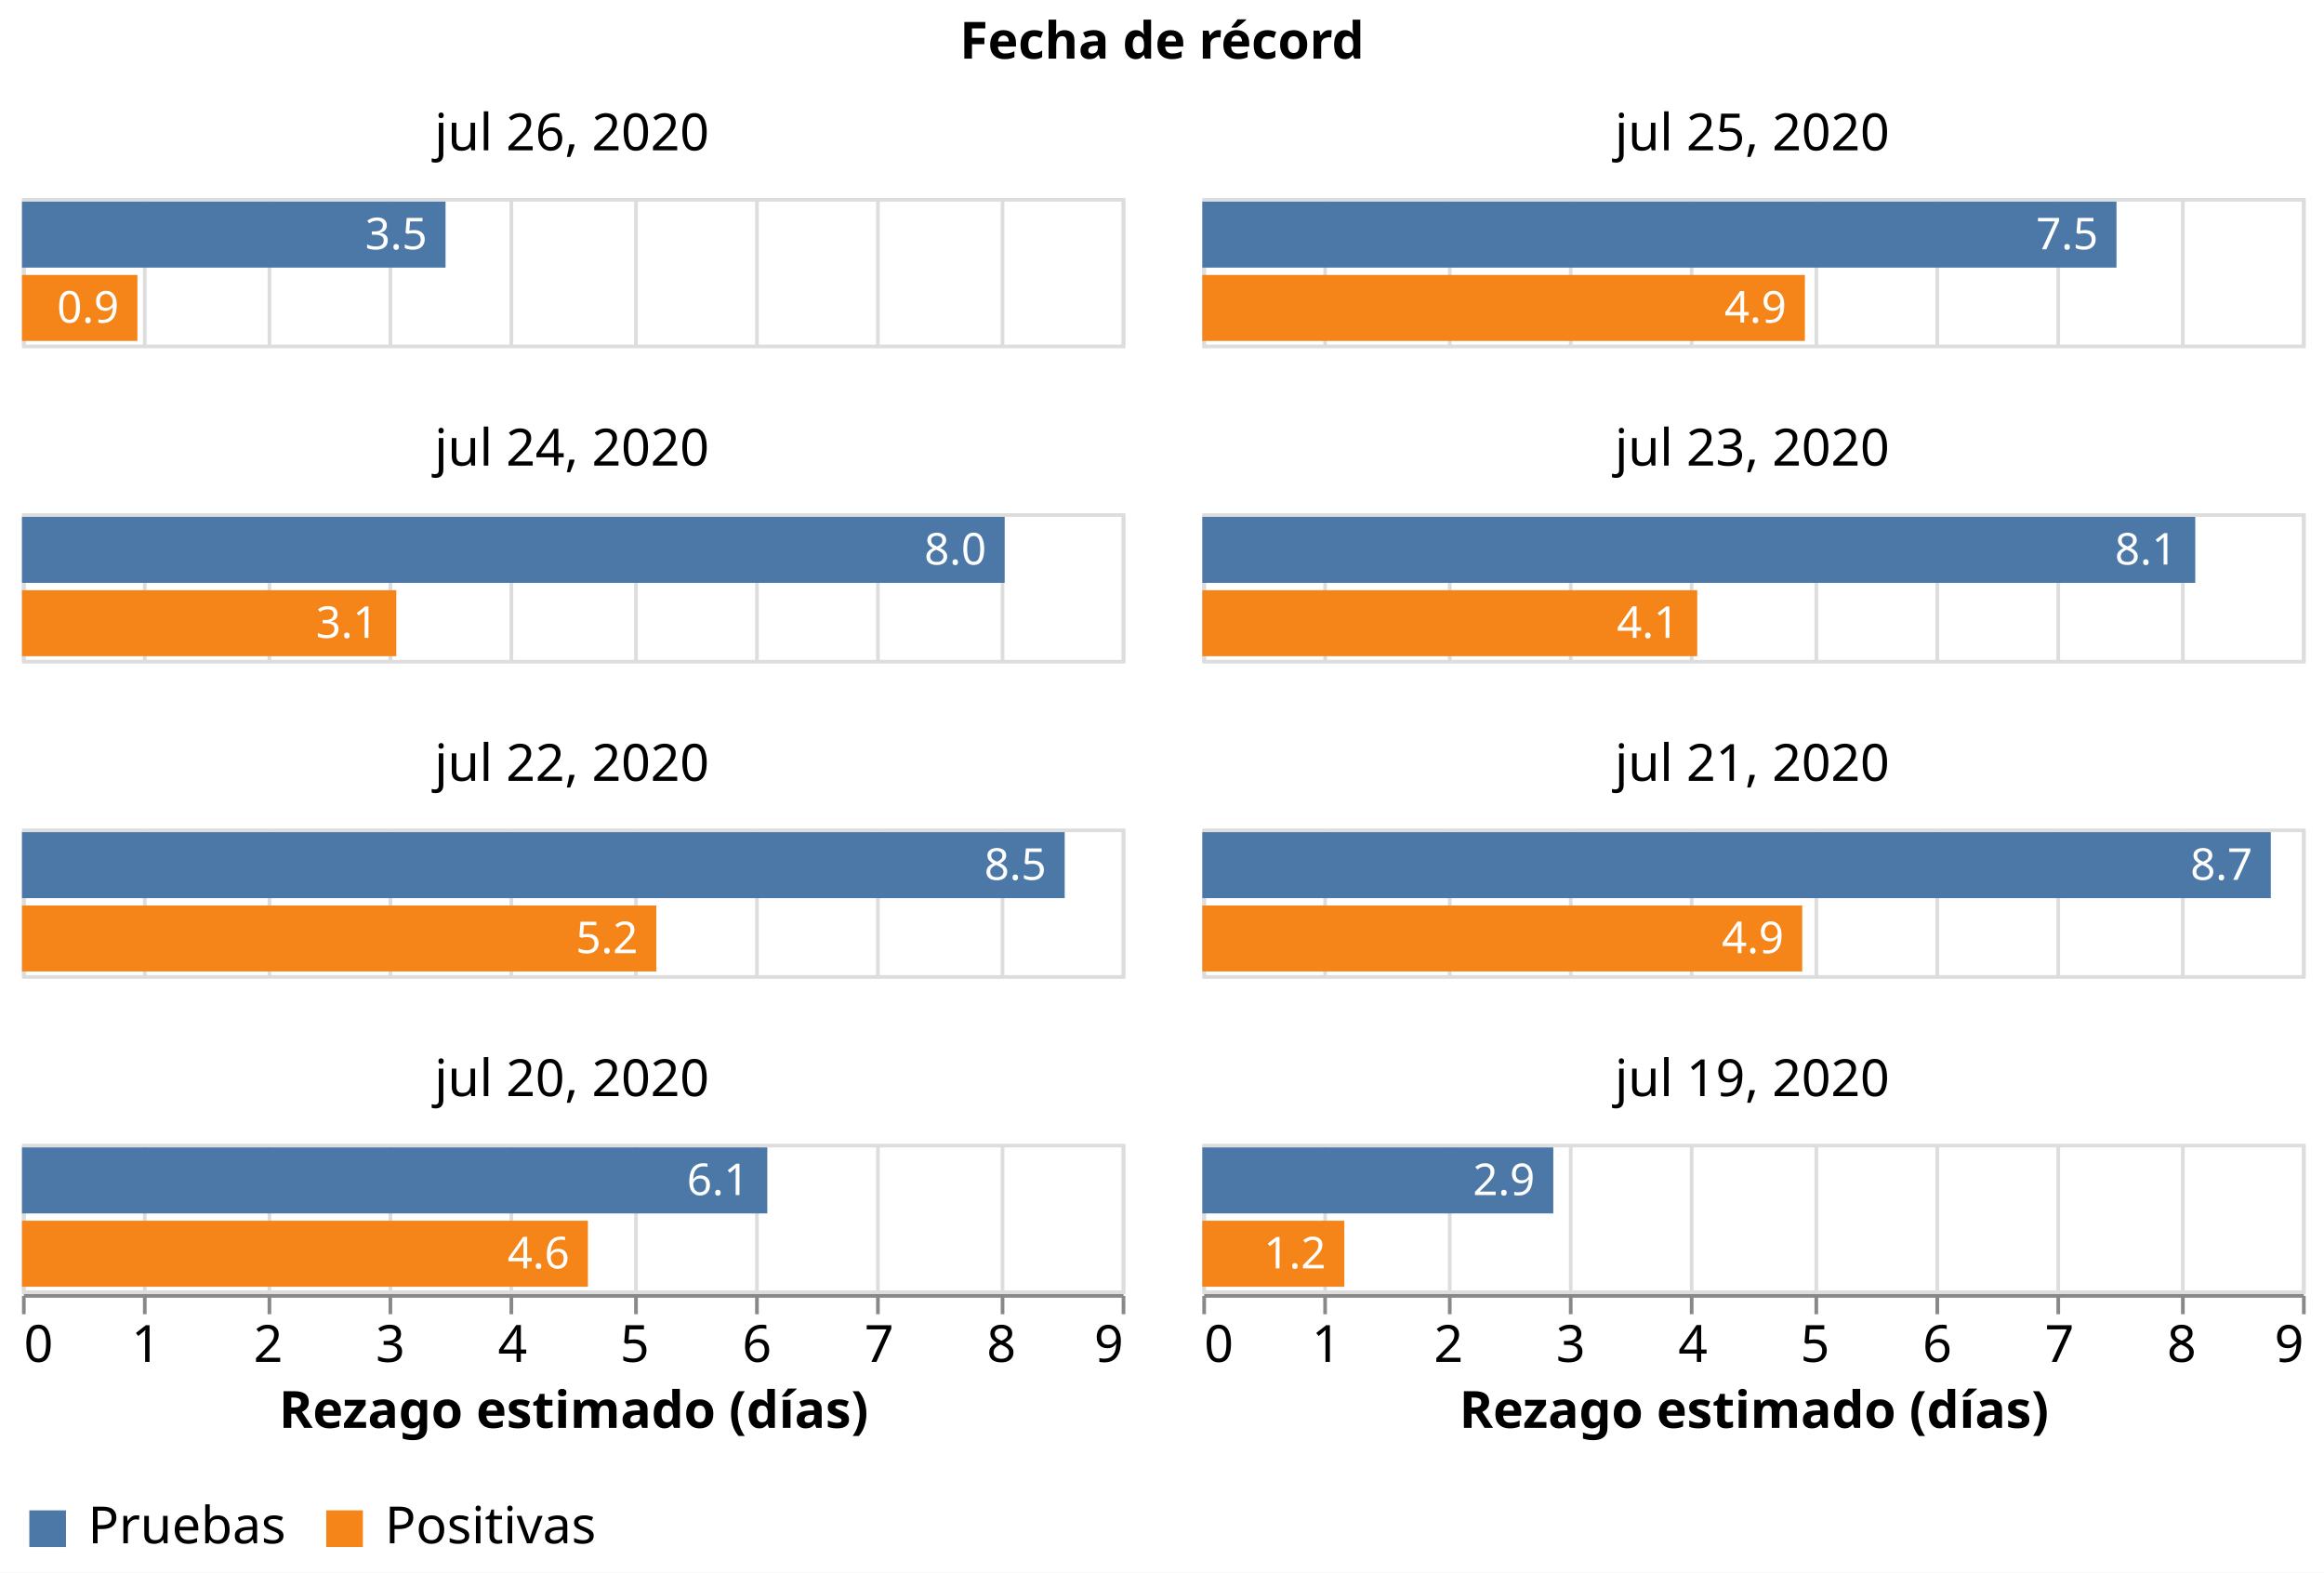
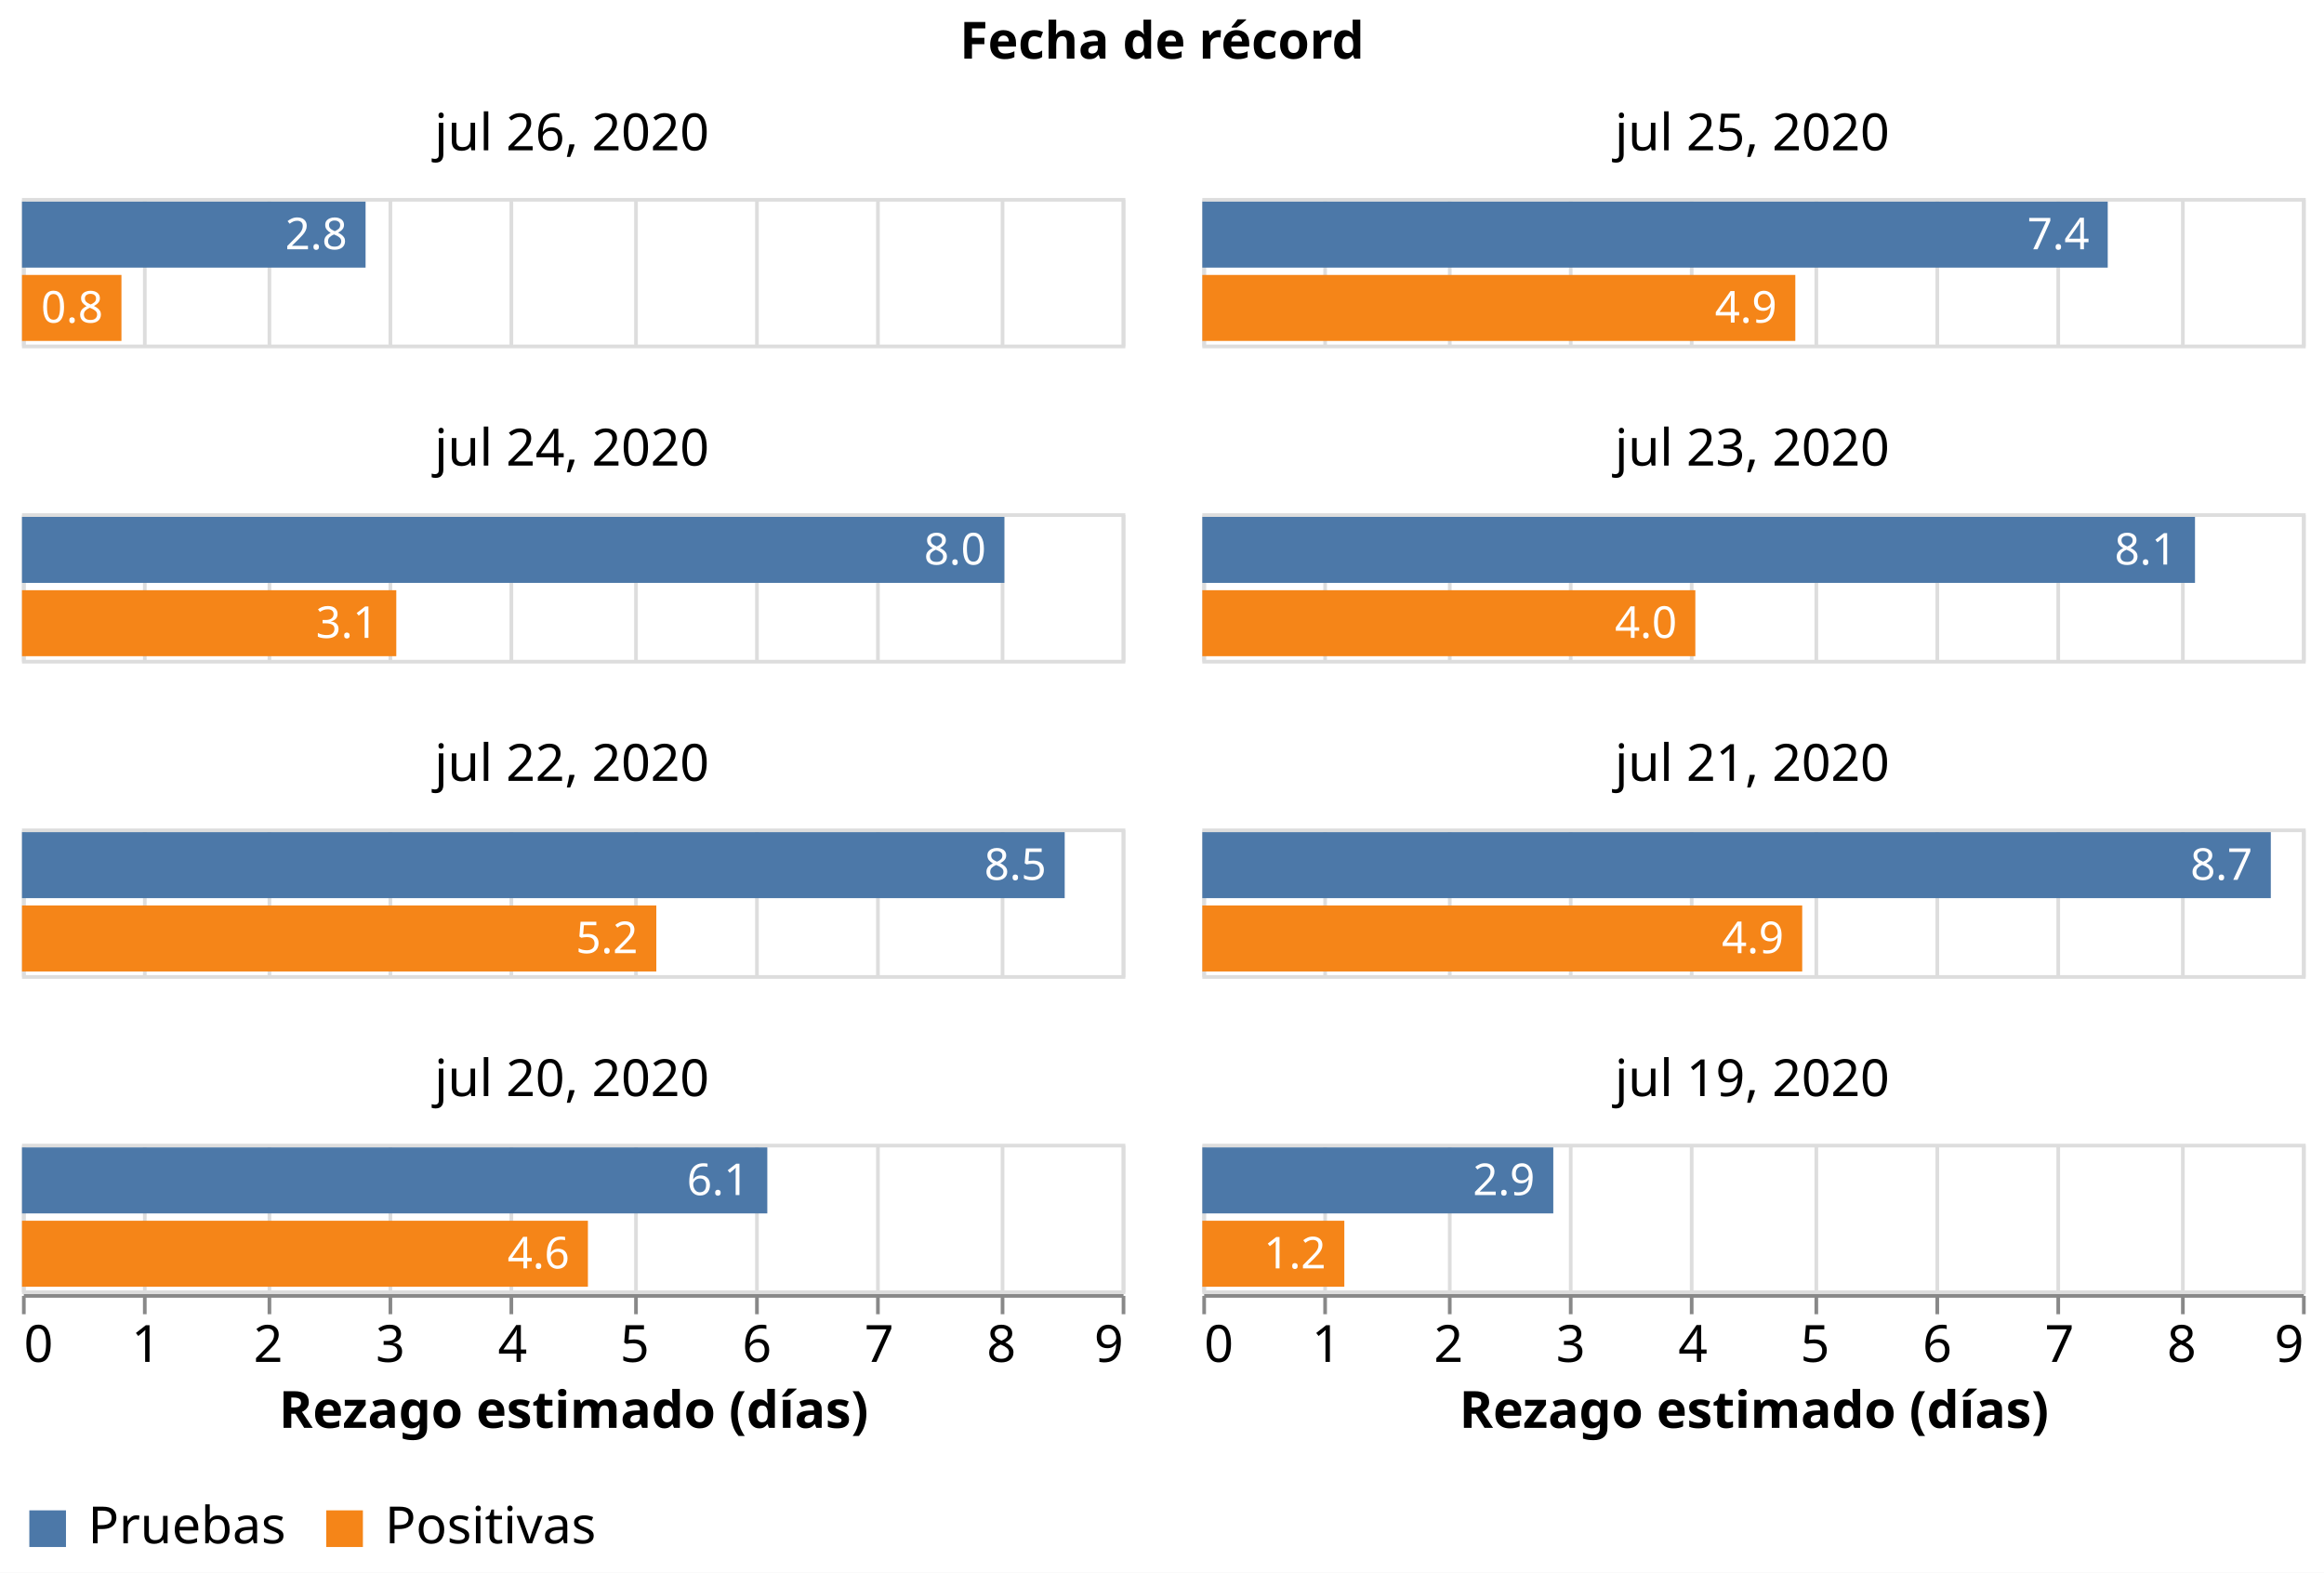
<svg xmlns="http://www.w3.org/2000/svg" class="marks" width="634" height="429" viewBox="0 0 634 429" version="1.1">
  <rect width="634" height="429" style="fill: white;" />
  <g transform="translate(6,54)">
    <g class="mark-group role-frame root">
      <g transform="translate(0,0)">
        <path class="background" d="M0,0h0v0h0Z" style="fill: none;" />
        <g>
          <g class="mark-group role-column-title facet-title">
            <g transform="translate(311,-25)">
              <path class="background" d="M0,0h0v0h0Z" style="fill: none;" />
              <g>
                <g class="mark-group role-title">
                  <g transform="translate(0,-24)">
                    <path class="background" d="M0,0h0v0h0Z" style="pointer-events: none; fill: none;" />
                    <g>
                      <g class="mark-text role-title-text" style="pointer-events: none;">
                        <text text-anchor="middle" transform="translate(0,11)" style="font-family: sans-serif; font-size: 14px; font-weight: bold; fill: #000; opacity: 1;">Fecha de récord</text>
                      </g>
                    </g>
                    <path class="foreground" d="" style="pointer-events: none; display: none; fill: none;" />
                  </g>
                </g>
              </g>
              <path class="foreground" d="" style="display: none; fill: none;" />
            </g>
          </g>
          <g class="mark-group role-column-footer column_footer">
            <g transform="translate(0,299)">
              <path class="background" d="M0,0h300v0h-300Z" style="fill: none;" />
              <g>
                <g class="mark-group role-axis">
                  <g transform="translate(0.5,0.5)">
                    <path class="background" d="M0,0h0v0h0Z" style="pointer-events: none; fill: none;" />
                    <g>
                      <g class="mark-rule role-axis-tick" style="pointer-events: none;">
                        <line transform="translate(0,0)" x2="0" y2="5" style="fill: none; stroke: #888; stroke-width: 1; opacity: 1;" />
                        <line transform="translate(33,0)" x2="0" y2="5" style="fill: none; stroke: #888; stroke-width: 1; opacity: 1;" />
                        <line transform="translate(67,0)" x2="0" y2="5" style="fill: none; stroke: #888; stroke-width: 1; opacity: 1;" />
                        <line transform="translate(100,0)" x2="0" y2="5" style="fill: none; stroke: #888; stroke-width: 1; opacity: 1;" />
                        <line transform="translate(133,0)" x2="0" y2="5" style="fill: none; stroke: #888; stroke-width: 1; opacity: 1;" />
                        <line transform="translate(167,0)" x2="0" y2="5" style="fill: none; stroke: #888; stroke-width: 1; opacity: 1;" />
                        <line transform="translate(200,0)" x2="0" y2="5" style="fill: none; stroke: #888; stroke-width: 1; opacity: 1;" />
                        <line transform="translate(233,0)" x2="0" y2="5" style="fill: none; stroke: #888; stroke-width: 1; opacity: 1;" />
                        <line transform="translate(267,0)" x2="0" y2="5" style="fill: none; stroke: #888; stroke-width: 1; opacity: 1;" />
                        <line transform="translate(300,0)" x2="0" y2="5" style="fill: none; stroke: #888; stroke-width: 1; opacity: 1;" />
                      </g>
                      <g class="mark-text role-axis-label" style="pointer-events: none;">
                        <text text-anchor="start" transform="translate(0,18)" style="font-family: sans-serif; font-size: 14px; fill: #000; opacity: 1;">0</text>
                        <text text-anchor="middle" transform="translate(33.33333,18)" style="font-family: sans-serif; font-size: 14px; fill: #000; opacity: 1;">1</text>
                        <text text-anchor="middle" transform="translate(66.66667,18)" style="font-family: sans-serif; font-size: 14px; fill: #000; opacity: 1;">2</text>
                        <text text-anchor="middle" transform="translate(100,18)" style="font-family: sans-serif; font-size: 14px; fill: #000; opacity: 1;">3</text>
                        <text text-anchor="middle" transform="translate(133.3333,18)" style="font-family: sans-serif; font-size: 14px; fill: #000; opacity: 1;">4</text>
                        <text text-anchor="middle" transform="translate(166.6667,18)" style="font-family: sans-serif; font-size: 14px; fill: #000; opacity: 1;">5</text>
                        <text text-anchor="middle" transform="translate(200,18)" style="font-family: sans-serif; font-size: 14px; fill: #000; opacity: 1;">6</text>
                        <text text-anchor="middle" transform="translate(233.3333,18)" style="font-family: sans-serif; font-size: 14px; fill: #000; opacity: 1;">7</text>
                        <text text-anchor="middle" transform="translate(266.6667,18)" style="font-family: sans-serif; font-size: 14px; fill: #000; opacity: 1;">8</text>
                        <text text-anchor="end" transform="translate(300,18)" style="font-family: sans-serif; font-size: 14px; fill: #000; opacity: 1;">9</text>
                      </g>
                      <g class="mark-rule role-axis-domain" style="pointer-events: none;">
                        <line transform="translate(0,0)" x2="300" y2="0" style="fill: none; stroke: #888; stroke-width: 1; opacity: 1;" />
                      </g>
                      <g class="mark-text role-axis-title" style="pointer-events: none;">
                        <text text-anchor="middle" transform="translate(150,36)" style="font-family: sans-serif; font-size: 14px; font-weight: bold; fill: #000; opacity: 1;">Rezago estimado (días)</text>
                      </g>
                    </g>
                    <path class="foreground" d="" style="pointer-events: none; display: none; fill: none;" />
                  </g>
                </g>
              </g>
              <path class="foreground" d="" style="display: none; fill: none;" />
            </g>
            <g transform="translate(322,299)">
              <path class="background" d="M0,0h300v0h-300Z" style="fill: none;" />
              <g>
                <g class="mark-group role-axis">
                  <g transform="translate(0.5,0.5)">
                    <path class="background" d="M0,0h0v0h0Z" style="pointer-events: none; fill: none;" />
                    <g>
                      <g class="mark-rule role-axis-tick" style="pointer-events: none;">
                        <line transform="translate(0,0)" x2="0" y2="5" style="fill: none; stroke: #888; stroke-width: 1; opacity: 1;" />
                        <line transform="translate(33,0)" x2="0" y2="5" style="fill: none; stroke: #888; stroke-width: 1; opacity: 1;" />
                        <line transform="translate(67,0)" x2="0" y2="5" style="fill: none; stroke: #888; stroke-width: 1; opacity: 1;" />
                        <line transform="translate(100,0)" x2="0" y2="5" style="fill: none; stroke: #888; stroke-width: 1; opacity: 1;" />
                        <line transform="translate(133,0)" x2="0" y2="5" style="fill: none; stroke: #888; stroke-width: 1; opacity: 1;" />
                        <line transform="translate(167,0)" x2="0" y2="5" style="fill: none; stroke: #888; stroke-width: 1; opacity: 1;" />
                        <line transform="translate(200,0)" x2="0" y2="5" style="fill: none; stroke: #888; stroke-width: 1; opacity: 1;" />
                        <line transform="translate(233,0)" x2="0" y2="5" style="fill: none; stroke: #888; stroke-width: 1; opacity: 1;" />
                        <line transform="translate(267,0)" x2="0" y2="5" style="fill: none; stroke: #888; stroke-width: 1; opacity: 1;" />
                        <line transform="translate(300,0)" x2="0" y2="5" style="fill: none; stroke: #888; stroke-width: 1; opacity: 1;" />
                      </g>
                      <g class="mark-text role-axis-label" style="pointer-events: none;">
                        <text text-anchor="start" transform="translate(0,18)" style="font-family: sans-serif; font-size: 14px; fill: #000; opacity: 1;">0</text>
                        <text text-anchor="middle" transform="translate(33.33333,18)" style="font-family: sans-serif; font-size: 14px; fill: #000; opacity: 1;">1</text>
                        <text text-anchor="middle" transform="translate(66.66667,18)" style="font-family: sans-serif; font-size: 14px; fill: #000; opacity: 1;">2</text>
                        <text text-anchor="middle" transform="translate(100,18)" style="font-family: sans-serif; font-size: 14px; fill: #000; opacity: 1;">3</text>
                        <text text-anchor="middle" transform="translate(133.3333,18)" style="font-family: sans-serif; font-size: 14px; fill: #000; opacity: 1;">4</text>
                        <text text-anchor="middle" transform="translate(166.6667,18)" style="font-family: sans-serif; font-size: 14px; fill: #000; opacity: 1;">5</text>
                        <text text-anchor="middle" transform="translate(200,18)" style="font-family: sans-serif; font-size: 14px; fill: #000; opacity: 1;">6</text>
                        <text text-anchor="middle" transform="translate(233.3333,18)" style="font-family: sans-serif; font-size: 14px; fill: #000; opacity: 1;">7</text>
                        <text text-anchor="middle" transform="translate(266.6667,18)" style="font-family: sans-serif; font-size: 14px; fill: #000; opacity: 1;">8</text>
                        <text text-anchor="end" transform="translate(300,18)" style="font-family: sans-serif; font-size: 14px; fill: #000; opacity: 1;">9</text>
                      </g>
                      <g class="mark-rule role-axis-domain" style="pointer-events: none;">
                        <line transform="translate(0,0)" x2="300" y2="0" style="fill: none; stroke: #888; stroke-width: 1; opacity: 1;" />
                      </g>
                      <g class="mark-text role-axis-title" style="pointer-events: none;">
                        <text text-anchor="middle" transform="translate(150,36)" style="font-family: sans-serif; font-size: 14px; font-weight: bold; fill: #000; opacity: 1;">Rezago estimado (días)</text>
                      </g>
                    </g>
                    <path class="foreground" d="" style="pointer-events: none; display: none; fill: none;" />
                  </g>
                </g>
              </g>
              <path class="foreground" d="" style="display: none; fill: none;" />
            </g>
          </g>
          <g class="mark-group role-scope cell">
            <g transform="translate(0,0)">
              <path class="background" d="M0.5,0.5h300v40h-300Z" style="fill: none; stroke: #ddd;" />
              <g>
                <g class="mark-group role-axis">
                  <g transform="translate(0.5,40.5)">
                    <path class="background" d="M0,0h0v0h0Z" style="pointer-events: none; fill: none;" />
                    <g>
                      <g class="mark-rule role-axis-grid" style="pointer-events: none;">
                        <line transform="translate(0,0)" x2="0" y2="-40" style="fill: none; stroke: #ddd; stroke-width: 1; opacity: 1;" />
                        <line transform="translate(33,0)" x2="0" y2="-40" style="fill: none; stroke: #ddd; stroke-width: 1; opacity: 1;" />
                        <line transform="translate(67,0)" x2="0" y2="-40" style="fill: none; stroke: #ddd; stroke-width: 1; opacity: 1;" />
                        <line transform="translate(100,0)" x2="0" y2="-40" style="fill: none; stroke: #ddd; stroke-width: 1; opacity: 1;" />
                        <line transform="translate(133,0)" x2="0" y2="-40" style="fill: none; stroke: #ddd; stroke-width: 1; opacity: 1;" />
                        <line transform="translate(167,0)" x2="0" y2="-40" style="fill: none; stroke: #ddd; stroke-width: 1; opacity: 1;" />
                        <line transform="translate(200,0)" x2="0" y2="-40" style="fill: none; stroke: #ddd; stroke-width: 1; opacity: 1;" />
                        <line transform="translate(233,0)" x2="0" y2="-40" style="fill: none; stroke: #ddd; stroke-width: 1; opacity: 1;" />
                        <line transform="translate(267,0)" x2="0" y2="-40" style="fill: none; stroke: #ddd; stroke-width: 1; opacity: 1;" />
                        <line transform="translate(300,0)" x2="0" y2="-40" style="fill: none; stroke: #ddd; stroke-width: 1; opacity: 1;" />
                      </g>
                    </g>
                    <path class="foreground" d="" style="pointer-events: none; display: none; fill: none;" />
                  </g>
                </g>
                <g class="mark-rect role-mark child_layer_0_marks">
-                   <path d="M0,1h115.547v18h-115.547Z" style="fill: #4c78a8;" />
-                   <path d="M0,21h31.481v18h-31.481Z" style="fill: #f58518;" />
-                 </g>
-                 <g class="mark-text role-mark child_layer_1_marks">
-                   <text text-anchor="end" transform="translate(110.5468,14)" style="font-family: sans-serif; font-size: 12px; fill: white;">3.5</text>
-                   <text text-anchor="end" transform="translate(26.48148,34)" style="font-family: sans-serif; font-size: 12px; fill: white;">0.9</text>
+                   <path d="M0,1h93.73v18h-93.73Z" style="fill: #4c78a8;" />
+                   <path d="M0,21h27.132v18h-27.132Z" style="fill: #f58518;" />
+                 </g>
+                 <g class="mark-text role-mark child_layer_1_marks">
+                   <text text-anchor="end" transform="translate(88.73041,14)" style="font-family: sans-serif; font-size: 12px; fill: white;">2.8</text>
+                   <text text-anchor="end" transform="translate(22.13178,34)" style="font-family: sans-serif; font-size: 12px; fill: white;">0.8</text>
                </g>
                <g class="mark-group role-title">
                  <g transform="translate(150,-24)">
                    <path class="background" d="M0,0h0v0h0Z" style="pointer-events: none; fill: none;" />
                    <g>
                      <g class="mark-text role-title-text" style="pointer-events: none;">
                        <text text-anchor="middle" transform="translate(0,11)" style="font-family: sans-serif; font-size: 14px; fill: #000; opacity: 1;">jul 26, 2020</text>
                      </g>
                    </g>
                    <path class="foreground" d="" style="pointer-events: none; display: none; fill: none;" />
                  </g>
                </g>
              </g>
              <path class="foreground" d="" style="display: none; fill: none;" />
            </g>
            <g transform="translate(322,0)">
              <path class="background" d="M0.5,0.5h300v40h-300Z" style="fill: none; stroke: #ddd;" />
              <g>
                <g class="mark-group role-axis">
                  <g transform="translate(0.5,40.5)">
                    <path class="background" d="M0,0h0v0h0Z" style="pointer-events: none; fill: none;" />
                    <g>
                      <g class="mark-rule role-axis-grid" style="pointer-events: none;">
                        <line transform="translate(0,0)" x2="0" y2="-40" style="fill: none; stroke: #ddd; stroke-width: 1; opacity: 1;" />
                        <line transform="translate(33,0)" x2="0" y2="-40" style="fill: none; stroke: #ddd; stroke-width: 1; opacity: 1;" />
                        <line transform="translate(67,0)" x2="0" y2="-40" style="fill: none; stroke: #ddd; stroke-width: 1; opacity: 1;" />
                        <line transform="translate(100,0)" x2="0" y2="-40" style="fill: none; stroke: #ddd; stroke-width: 1; opacity: 1;" />
                        <line transform="translate(133,0)" x2="0" y2="-40" style="fill: none; stroke: #ddd; stroke-width: 1; opacity: 1;" />
                        <line transform="translate(167,0)" x2="0" y2="-40" style="fill: none; stroke: #ddd; stroke-width: 1; opacity: 1;" />
                        <line transform="translate(200,0)" x2="0" y2="-40" style="fill: none; stroke: #ddd; stroke-width: 1; opacity: 1;" />
                        <line transform="translate(233,0)" x2="0" y2="-40" style="fill: none; stroke: #ddd; stroke-width: 1; opacity: 1;" />
                        <line transform="translate(267,0)" x2="0" y2="-40" style="fill: none; stroke: #ddd; stroke-width: 1; opacity: 1;" />
                        <line transform="translate(300,0)" x2="0" y2="-40" style="fill: none; stroke: #ddd; stroke-width: 1; opacity: 1;" />
                      </g>
                    </g>
                    <path class="foreground" d="" style="pointer-events: none; display: none; fill: none;" />
                  </g>
                </g>
                <g class="mark-rect role-mark child_layer_0_marks">
-                   <path d="M0,1h249.393v18h-249.393Z" style="fill: #4c78a8;" />
-                   <path d="M0,21h164.382v18h-164.382Z" style="fill: #f58518;" />
-                 </g>
-                 <g class="mark-text role-mark child_layer_1_marks">
-                   <text text-anchor="end" transform="translate(244.3932,14)" style="font-family: sans-serif; font-size: 12px; fill: white;">7.5</text>
-                   <text text-anchor="end" transform="translate(159.3817,34)" style="font-family: sans-serif; font-size: 12px; fill: white;">4.9</text>
+                   <path d="M0,1h247.002v18h-247.002Z" style="fill: #4c78a8;" />
+                   <path d="M0,21h161.772v18h-161.772Z" style="fill: #f58518;" />
+                 </g>
+                 <g class="mark-text role-mark child_layer_1_marks">
+                   <text text-anchor="end" transform="translate(242.0019,14)" style="font-family: sans-serif; font-size: 12px; fill: white;">7.4</text>
+                   <text text-anchor="end" transform="translate(156.7725,34)" style="font-family: sans-serif; font-size: 12px; fill: white;">4.9</text>
                </g>
                <g class="mark-group role-title">
                  <g transform="translate(150,-24)">
                    <path class="background" d="M0,0h0v0h0Z" style="pointer-events: none; fill: none;" />
                    <g>
                      <g class="mark-text role-title-text" style="pointer-events: none;">
                        <text text-anchor="middle" transform="translate(0,11)" style="font-family: sans-serif; font-size: 14px; fill: #000; opacity: 1;">jul 25, 2020</text>
                      </g>
                    </g>
                    <path class="foreground" d="" style="pointer-events: none; display: none; fill: none;" />
                  </g>
                </g>
              </g>
              <path class="foreground" d="" style="display: none; fill: none;" />
            </g>
            <g transform="translate(0,86)">
              <path class="background" d="M0.5,0.5h300v40h-300Z" style="fill: none; stroke: #ddd;" />
              <g>
                <g class="mark-group role-axis">
                  <g transform="translate(0.5,40.5)">
                    <path class="background" d="M0,0h0v0h0Z" style="pointer-events: none; fill: none;" />
                    <g>
                      <g class="mark-rule role-axis-grid" style="pointer-events: none;">
                        <line transform="translate(0,0)" x2="0" y2="-40" style="fill: none; stroke: #ddd; stroke-width: 1; opacity: 1;" />
                        <line transform="translate(33,0)" x2="0" y2="-40" style="fill: none; stroke: #ddd; stroke-width: 1; opacity: 1;" />
                        <line transform="translate(67,0)" x2="0" y2="-40" style="fill: none; stroke: #ddd; stroke-width: 1; opacity: 1;" />
                        <line transform="translate(100,0)" x2="0" y2="-40" style="fill: none; stroke: #ddd; stroke-width: 1; opacity: 1;" />
                        <line transform="translate(133,0)" x2="0" y2="-40" style="fill: none; stroke: #ddd; stroke-width: 1; opacity: 1;" />
                        <line transform="translate(167,0)" x2="0" y2="-40" style="fill: none; stroke: #ddd; stroke-width: 1; opacity: 1;" />
                        <line transform="translate(200,0)" x2="0" y2="-40" style="fill: none; stroke: #ddd; stroke-width: 1; opacity: 1;" />
                        <line transform="translate(233,0)" x2="0" y2="-40" style="fill: none; stroke: #ddd; stroke-width: 1; opacity: 1;" />
                        <line transform="translate(267,0)" x2="0" y2="-40" style="fill: none; stroke: #ddd; stroke-width: 1; opacity: 1;" />
                        <line transform="translate(300,0)" x2="0" y2="-40" style="fill: none; stroke: #ddd; stroke-width: 1; opacity: 1;" />
                      </g>
                    </g>
                    <path class="foreground" d="" style="pointer-events: none; display: none; fill: none;" />
                  </g>
                </g>
                <g class="mark-rect role-mark child_layer_0_marks">
-                   <path d="M0,1h268.078v18h-268.078Z" style="fill: #4c78a8;" />
+                   <path d="M0,1h268.002v18h-268.002Z" style="fill: #4c78a8;" />
                  <path d="M0,21h102.11v18h-102.11Z" style="fill: #f58518;" />
                </g>
                <g class="mark-text role-mark child_layer_1_marks">
-                   <text text-anchor="end" transform="translate(263.0775,14)" style="font-family: sans-serif; font-size: 12px; fill: white;">8.0</text>
+                   <text text-anchor="end" transform="translate(263.0019,14)" style="font-family: sans-serif; font-size: 12px; fill: white;">8.0</text>
                  <text text-anchor="end" transform="translate(97.1097,34)" style="font-family: sans-serif; font-size: 12px; fill: white;">3.1</text>
                </g>
                <g class="mark-group role-title">
                  <g transform="translate(150,-24)">
                    <path class="background" d="M0,0h0v0h0Z" style="pointer-events: none; fill: none;" />
                    <g>
                      <g class="mark-text role-title-text" style="pointer-events: none;">
                        <text text-anchor="middle" transform="translate(0,11)" style="font-family: sans-serif; font-size: 14px; fill: #000; opacity: 1;">jul 24, 2020</text>
                      </g>
                    </g>
                    <path class="foreground" d="" style="pointer-events: none; display: none; fill: none;" />
                  </g>
                </g>
              </g>
              <path class="foreground" d="" style="display: none; fill: none;" />
            </g>
            <g transform="translate(322,86)">
              <path class="background" d="M0.5,0.5h300v40h-300Z" style="fill: none; stroke: #ddd;" />
              <g>
                <g class="mark-group role-axis">
                  <g transform="translate(0.5,40.5)">
                    <path class="background" d="M0,0h0v0h0Z" style="pointer-events: none; fill: none;" />
                    <g>
                      <g class="mark-rule role-axis-grid" style="pointer-events: none;">
                        <line transform="translate(0,0)" x2="0" y2="-40" style="fill: none; stroke: #ddd; stroke-width: 1; opacity: 1;" />
                        <line transform="translate(33,0)" x2="0" y2="-40" style="fill: none; stroke: #ddd; stroke-width: 1; opacity: 1;" />
                        <line transform="translate(67,0)" x2="0" y2="-40" style="fill: none; stroke: #ddd; stroke-width: 1; opacity: 1;" />
                        <line transform="translate(100,0)" x2="0" y2="-40" style="fill: none; stroke: #ddd; stroke-width: 1; opacity: 1;" />
                        <line transform="translate(133,0)" x2="0" y2="-40" style="fill: none; stroke: #ddd; stroke-width: 1; opacity: 1;" />
                        <line transform="translate(167,0)" x2="0" y2="-40" style="fill: none; stroke: #ddd; stroke-width: 1; opacity: 1;" />
                        <line transform="translate(200,0)" x2="0" y2="-40" style="fill: none; stroke: #ddd; stroke-width: 1; opacity: 1;" />
                        <line transform="translate(233,0)" x2="0" y2="-40" style="fill: none; stroke: #ddd; stroke-width: 1; opacity: 1;" />
                        <line transform="translate(267,0)" x2="0" y2="-40" style="fill: none; stroke: #ddd; stroke-width: 1; opacity: 1;" />
                        <line transform="translate(300,0)" x2="0" y2="-40" style="fill: none; stroke: #ddd; stroke-width: 1; opacity: 1;" />
                      </g>
                    </g>
                    <path class="foreground" d="" style="pointer-events: none; display: none; fill: none;" />
                  </g>
                </g>
                <g class="mark-rect role-mark child_layer_0_marks">
-                   <path d="M0,1h270.878v18h-270.878Z" style="fill: #4c78a8;" />
-                   <path d="M0,21h135.019v18h-135.019Z" style="fill: #f58518;" />
-                 </g>
-                 <g class="mark-text role-mark child_layer_1_marks">
-                   <text text-anchor="end" transform="translate(265.8782,14)" style="font-family: sans-serif; font-size: 12px; fill: white;">8.1</text>
-                   <text text-anchor="end" transform="translate(130.0195,34)" style="font-family: sans-serif; font-size: 12px; fill: white;">4.1</text>
+                   <path d="M0,1h270.807v18h-270.807Z" style="fill: #4c78a8;" />
+                   <path d="M0,21h134.496v18h-134.496Z" style="fill: #f58518;" />
+                 </g>
+                 <g class="mark-text role-mark child_layer_1_marks">
+                   <text text-anchor="end" transform="translate(265.8071,14)" style="font-family: sans-serif; font-size: 12px; fill: white;">8.1</text>
+                   <text text-anchor="end" transform="translate(129.4961,34)" style="font-family: sans-serif; font-size: 12px; fill: white;">4.0</text>
                </g>
                <g class="mark-group role-title">
                  <g transform="translate(150,-24)">
                    <path class="background" d="M0,0h0v0h0Z" style="pointer-events: none; fill: none;" />
                    <g>
                      <g class="mark-text role-title-text" style="pointer-events: none;">
                        <text text-anchor="middle" transform="translate(0,11)" style="font-family: sans-serif; font-size: 14px; fill: #000; opacity: 1;">jul 23, 2020</text>
                      </g>
                    </g>
                    <path class="foreground" d="" style="pointer-events: none; display: none; fill: none;" />
                  </g>
                </g>
              </g>
              <path class="foreground" d="" style="display: none; fill: none;" />
            </g>
            <g transform="translate(0,172)">
              <path class="background" d="M0.5,0.5h300v40h-300Z" style="fill: none; stroke: #ddd;" />
              <g>
                <g class="mark-group role-axis">
                  <g transform="translate(0.5,40.5)">
                    <path class="background" d="M0,0h0v0h0Z" style="pointer-events: none; fill: none;" />
                    <g>
                      <g class="mark-rule role-axis-grid" style="pointer-events: none;">
                        <line transform="translate(0,0)" x2="0" y2="-40" style="fill: none; stroke: #ddd; stroke-width: 1; opacity: 1;" />
                        <line transform="translate(33,0)" x2="0" y2="-40" style="fill: none; stroke: #ddd; stroke-width: 1; opacity: 1;" />
                        <line transform="translate(67,0)" x2="0" y2="-40" style="fill: none; stroke: #ddd; stroke-width: 1; opacity: 1;" />
                        <line transform="translate(100,0)" x2="0" y2="-40" style="fill: none; stroke: #ddd; stroke-width: 1; opacity: 1;" />
                        <line transform="translate(133,0)" x2="0" y2="-40" style="fill: none; stroke: #ddd; stroke-width: 1; opacity: 1;" />
                        <line transform="translate(167,0)" x2="0" y2="-40" style="fill: none; stroke: #ddd; stroke-width: 1; opacity: 1;" />
                        <line transform="translate(200,0)" x2="0" y2="-40" style="fill: none; stroke: #ddd; stroke-width: 1; opacity: 1;" />
                        <line transform="translate(233,0)" x2="0" y2="-40" style="fill: none; stroke: #ddd; stroke-width: 1; opacity: 1;" />
                        <line transform="translate(267,0)" x2="0" y2="-40" style="fill: none; stroke: #ddd; stroke-width: 1; opacity: 1;" />
                        <line transform="translate(300,0)" x2="0" y2="-40" style="fill: none; stroke: #ddd; stroke-width: 1; opacity: 1;" />
                      </g>
                    </g>
                    <path class="foreground" d="" style="pointer-events: none; display: none; fill: none;" />
                  </g>
                </g>
                <g class="mark-rect role-mark child_layer_0_marks">
                  <path d="M0,1h284.457v18h-284.457Z" style="fill: #4c78a8;" />
                  <path d="M0,21h173.048v18h-173.048Z" style="fill: #f58518;" />
                </g>
                <g class="mark-text role-mark child_layer_1_marks">
                  <text text-anchor="end" transform="translate(279.4566,14)" style="font-family: sans-serif; font-size: 12px; fill: white;">8.5</text>
                  <text text-anchor="end" transform="translate(168.0476,34)" style="font-family: sans-serif; font-size: 12px; fill: white;">5.2</text>
                </g>
                <g class="mark-group role-title">
                  <g transform="translate(150,-24)">
                    <path class="background" d="M0,0h0v0h0Z" style="pointer-events: none; fill: none;" />
                    <g>
                      <g class="mark-text role-title-text" style="pointer-events: none;">
                        <text text-anchor="middle" transform="translate(0,11)" style="font-family: sans-serif; font-size: 14px; fill: #000; opacity: 1;">jul 22, 2020</text>
                      </g>
                    </g>
                    <path class="foreground" d="" style="pointer-events: none; display: none; fill: none;" />
                  </g>
                </g>
              </g>
              <path class="foreground" d="" style="display: none; fill: none;" />
            </g>
            <g transform="translate(322,172)">
              <path class="background" d="M0.5,0.5h300v40h-300Z" style="fill: none; stroke: #ddd;" />
              <g>
                <g class="mark-group role-axis">
                  <g transform="translate(0.5,40.5)">
                    <path class="background" d="M0,0h0v0h0Z" style="pointer-events: none; fill: none;" />
                    <g>
                      <g class="mark-rule role-axis-grid" style="pointer-events: none;">
                        <line transform="translate(0,0)" x2="0" y2="-40" style="fill: none; stroke: #ddd; stroke-width: 1; opacity: 1;" />
                        <line transform="translate(33,0)" x2="0" y2="-40" style="fill: none; stroke: #ddd; stroke-width: 1; opacity: 1;" />
                        <line transform="translate(67,0)" x2="0" y2="-40" style="fill: none; stroke: #ddd; stroke-width: 1; opacity: 1;" />
                        <line transform="translate(100,0)" x2="0" y2="-40" style="fill: none; stroke: #ddd; stroke-width: 1; opacity: 1;" />
                        <line transform="translate(133,0)" x2="0" y2="-40" style="fill: none; stroke: #ddd; stroke-width: 1; opacity: 1;" />
                        <line transform="translate(167,0)" x2="0" y2="-40" style="fill: none; stroke: #ddd; stroke-width: 1; opacity: 1;" />
                        <line transform="translate(200,0)" x2="0" y2="-40" style="fill: none; stroke: #ddd; stroke-width: 1; opacity: 1;" />
                        <line transform="translate(233,0)" x2="0" y2="-40" style="fill: none; stroke: #ddd; stroke-width: 1; opacity: 1;" />
                        <line transform="translate(267,0)" x2="0" y2="-40" style="fill: none; stroke: #ddd; stroke-width: 1; opacity: 1;" />
                        <line transform="translate(300,0)" x2="0" y2="-40" style="fill: none; stroke: #ddd; stroke-width: 1; opacity: 1;" />
                      </g>
                    </g>
                    <path class="foreground" d="" style="pointer-events: none; display: none; fill: none;" />
                  </g>
                </g>
                <g class="mark-rect role-mark child_layer_0_marks">
                  <path d="M0,1h291.489v18h-291.489Z" style="fill: #4c78a8;" />
                  <path d="M0,21h163.655v18h-163.655Z" style="fill: #f58518;" />
                </g>
                <g class="mark-text role-mark child_layer_1_marks">
                  <text text-anchor="end" transform="translate(286.489,14)" style="font-family: sans-serif; font-size: 12px; fill: white;">8.7</text>
                  <text text-anchor="end" transform="translate(158.6552,34)" style="font-family: sans-serif; font-size: 12px; fill: white;">4.9</text>
                </g>
                <g class="mark-group role-title">
                  <g transform="translate(150,-24)">
                    <path class="background" d="M0,0h0v0h0Z" style="pointer-events: none; fill: none;" />
                    <g>
                      <g class="mark-text role-title-text" style="pointer-events: none;">
                        <text text-anchor="middle" transform="translate(0,11)" style="font-family: sans-serif; font-size: 14px; fill: #000; opacity: 1;">jul 21, 2020</text>
                      </g>
                    </g>
                    <path class="foreground" d="" style="pointer-events: none; display: none; fill: none;" />
                  </g>
                </g>
              </g>
              <path class="foreground" d="" style="display: none; fill: none;" />
            </g>
            <g transform="translate(0,258)">
              <path class="background" d="M0.5,0.5h300v40h-300Z" style="fill: none; stroke: #ddd;" />
              <g>
                <g class="mark-group role-axis">
                  <g transform="translate(0.5,40.5)">
                    <path class="background" d="M0,0h0v0h0Z" style="pointer-events: none; fill: none;" />
                    <g>
                      <g class="mark-rule role-axis-grid" style="pointer-events: none;">
                        <line transform="translate(0,0)" x2="0" y2="-40" style="fill: none; stroke: #ddd; stroke-width: 1; opacity: 1;" />
                        <line transform="translate(33,0)" x2="0" y2="-40" style="fill: none; stroke: #ddd; stroke-width: 1; opacity: 1;" />
                        <line transform="translate(67,0)" x2="0" y2="-40" style="fill: none; stroke: #ddd; stroke-width: 1; opacity: 1;" />
                        <line transform="translate(100,0)" x2="0" y2="-40" style="fill: none; stroke: #ddd; stroke-width: 1; opacity: 1;" />
                        <line transform="translate(133,0)" x2="0" y2="-40" style="fill: none; stroke: #ddd; stroke-width: 1; opacity: 1;" />
                        <line transform="translate(167,0)" x2="0" y2="-40" style="fill: none; stroke: #ddd; stroke-width: 1; opacity: 1;" />
                        <line transform="translate(200,0)" x2="0" y2="-40" style="fill: none; stroke: #ddd; stroke-width: 1; opacity: 1;" />
                        <line transform="translate(233,0)" x2="0" y2="-40" style="fill: none; stroke: #ddd; stroke-width: 1; opacity: 1;" />
                        <line transform="translate(267,0)" x2="0" y2="-40" style="fill: none; stroke: #ddd; stroke-width: 1; opacity: 1;" />
                        <line transform="translate(300,0)" x2="0" y2="-40" style="fill: none; stroke: #ddd; stroke-width: 1; opacity: 1;" />
                      </g>
                    </g>
                    <path class="foreground" d="" style="pointer-events: none; display: none; fill: none;" />
                  </g>
                </g>
                <g class="mark-rect role-mark child_layer_0_marks">
                  <path d="M0,1h203.326v18h-203.326Z" style="fill: #4c78a8;" />
                  <path d="M0,21h154.386v18h-154.386Z" style="fill: #f58518;" />
                </g>
                <g class="mark-text role-mark child_layer_1_marks">
                  <text text-anchor="end" transform="translate(198.3256,14)" style="font-family: sans-serif; font-size: 12px; fill: white;">6.1</text>
                  <text text-anchor="end" transform="translate(149.386,34)" style="font-family: sans-serif; font-size: 12px; fill: white;">4.6</text>
                </g>
                <g class="mark-group role-title">
                  <g transform="translate(150,-24)">
                    <path class="background" d="M0,0h0v0h0Z" style="pointer-events: none; fill: none;" />
                    <g>
                      <g class="mark-text role-title-text" style="pointer-events: none;">
                        <text text-anchor="middle" transform="translate(0,11)" style="font-family: sans-serif; font-size: 14px; fill: #000; opacity: 1;">jul 20, 2020</text>
                      </g>
                    </g>
                    <path class="foreground" d="" style="pointer-events: none; display: none; fill: none;" />
                  </g>
                </g>
              </g>
              <path class="foreground" d="" style="display: none; fill: none;" />
            </g>
            <g transform="translate(322,258)">
              <path class="background" d="M0.5,0.5h300v40h-300Z" style="fill: none; stroke: #ddd;" />
              <g>
                <g class="mark-group role-axis">
                  <g transform="translate(0.5,40.5)">
                    <path class="background" d="M0,0h0v0h0Z" style="pointer-events: none; fill: none;" />
                    <g>
                      <g class="mark-rule role-axis-grid" style="pointer-events: none;">
                        <line transform="translate(0,0)" x2="0" y2="-40" style="fill: none; stroke: #ddd; stroke-width: 1; opacity: 1;" />
                        <line transform="translate(33,0)" x2="0" y2="-40" style="fill: none; stroke: #ddd; stroke-width: 1; opacity: 1;" />
                        <line transform="translate(67,0)" x2="0" y2="-40" style="fill: none; stroke: #ddd; stroke-width: 1; opacity: 1;" />
                        <line transform="translate(100,0)" x2="0" y2="-40" style="fill: none; stroke: #ddd; stroke-width: 1; opacity: 1;" />
                        <line transform="translate(133,0)" x2="0" y2="-40" style="fill: none; stroke: #ddd; stroke-width: 1; opacity: 1;" />
                        <line transform="translate(167,0)" x2="0" y2="-40" style="fill: none; stroke: #ddd; stroke-width: 1; opacity: 1;" />
                        <line transform="translate(200,0)" x2="0" y2="-40" style="fill: none; stroke: #ddd; stroke-width: 1; opacity: 1;" />
                        <line transform="translate(233,0)" x2="0" y2="-40" style="fill: none; stroke: #ddd; stroke-width: 1; opacity: 1;" />
                        <line transform="translate(267,0)" x2="0" y2="-40" style="fill: none; stroke: #ddd; stroke-width: 1; opacity: 1;" />
                        <line transform="translate(300,0)" x2="0" y2="-40" style="fill: none; stroke: #ddd; stroke-width: 1; opacity: 1;" />
                      </g>
                    </g>
                    <path class="foreground" d="" style="pointer-events: none; display: none; fill: none;" />
                  </g>
                </g>
                <g class="mark-rect role-mark child_layer_0_marks">
                  <path d="M0,1h95.747v18h-95.747Z" style="fill: #4c78a8;" />
                  <path d="M0,21h38.739v18h-38.739Z" style="fill: #f58518;" />
                </g>
                <g class="mark-text role-mark child_layer_1_marks">
                  <text text-anchor="end" transform="translate(90.74734,14)" style="font-family: sans-serif; font-size: 12px; fill: white;">2.9</text>
                  <text text-anchor="end" transform="translate(33.73874,34)" style="font-family: sans-serif; font-size: 12px; fill: white;">1.2</text>
                </g>
                <g class="mark-group role-title">
                  <g transform="translate(150,-24)">
                    <path class="background" d="M0,0h0v0h0Z" style="pointer-events: none; fill: none;" />
                    <g>
                      <g class="mark-text role-title-text" style="pointer-events: none;">
                        <text text-anchor="middle" transform="translate(0,11)" style="font-family: sans-serif; font-size: 14px; fill: #000; opacity: 1;">jul 19, 2020</text>
                      </g>
                    </g>
                    <path class="foreground" d="" style="pointer-events: none; display: none; fill: none;" />
                  </g>
                </g>
              </g>
              <path class="foreground" d="" style="display: none; fill: none;" />
            </g>
          </g>
          <g class="mark-group role-legend">
            <g transform="translate(0,356)">
              <path class="background" d="M0,0h156v14h-156Z" style="pointer-events: none; fill: none;" />
              <g>
                <g class="mark-group role-legend-entry">
                  <g transform="translate(0,0)">
                    <path class="background" d="M0,0h0v0h0Z" style="pointer-events: none; fill: none;" />
                    <g>
                      <g class="mark-group role-scope">
                        <g transform="translate(0,0)">
                          <path class="background" d="M0,0h70.145v14h-70.145Z" style="pointer-events: none; fill: none; opacity: 1;" />
                          <g>
                            <g class="mark-symbol role-legend-symbol" style="pointer-events: none;">
                              <path transform="translate(7,7)" d="M-5,-5h10v10h-10Z" style="fill: #4c78a8; stroke-width: 1.5; opacity: 1;" />
                            </g>
                            <g class="mark-text role-legend-label" style="pointer-events: none;">
                              <text text-anchor="start" transform="translate(18,11)" style="font-family: sans-serif; font-size: 14px; fill: #000; opacity: 1;">Pruebas</text>
                            </g>
                          </g>
                          <path class="foreground" d="" style="pointer-events: none; display: none; fill: none;" />
                        </g>
                        <g transform="translate(81,0)">
                          <path class="background" d="M0,0h74.021v14h-74.021Z" style="pointer-events: none; fill: none; opacity: 1;" />
                          <g>
                            <g class="mark-symbol role-legend-symbol" style="pointer-events: none;">
                              <path transform="translate(7,7)" d="M-5,-5h10v10h-10Z" style="fill: #f58518; stroke-width: 1.5; opacity: 1;" />
                            </g>
                            <g class="mark-text role-legend-label" style="pointer-events: none;">
                              <text text-anchor="start" transform="translate(18,11)" style="font-family: sans-serif; font-size: 14px; fill: #000; opacity: 1;">Positivas</text>
                            </g>
                          </g>
                          <path class="foreground" d="" style="pointer-events: none; display: none; fill: none;" />
                        </g>
                      </g>
                    </g>
                    <path class="foreground" d="" style="pointer-events: none; display: none; fill: none;" />
                  </g>
                </g>
              </g>
              <path class="foreground" d="" style="pointer-events: none; display: none; fill: none;" />
            </g>
          </g>
        </g>
        <path class="foreground" d="" style="display: none; fill: none;" />
      </g>
    </g>
  </g>
</svg>
